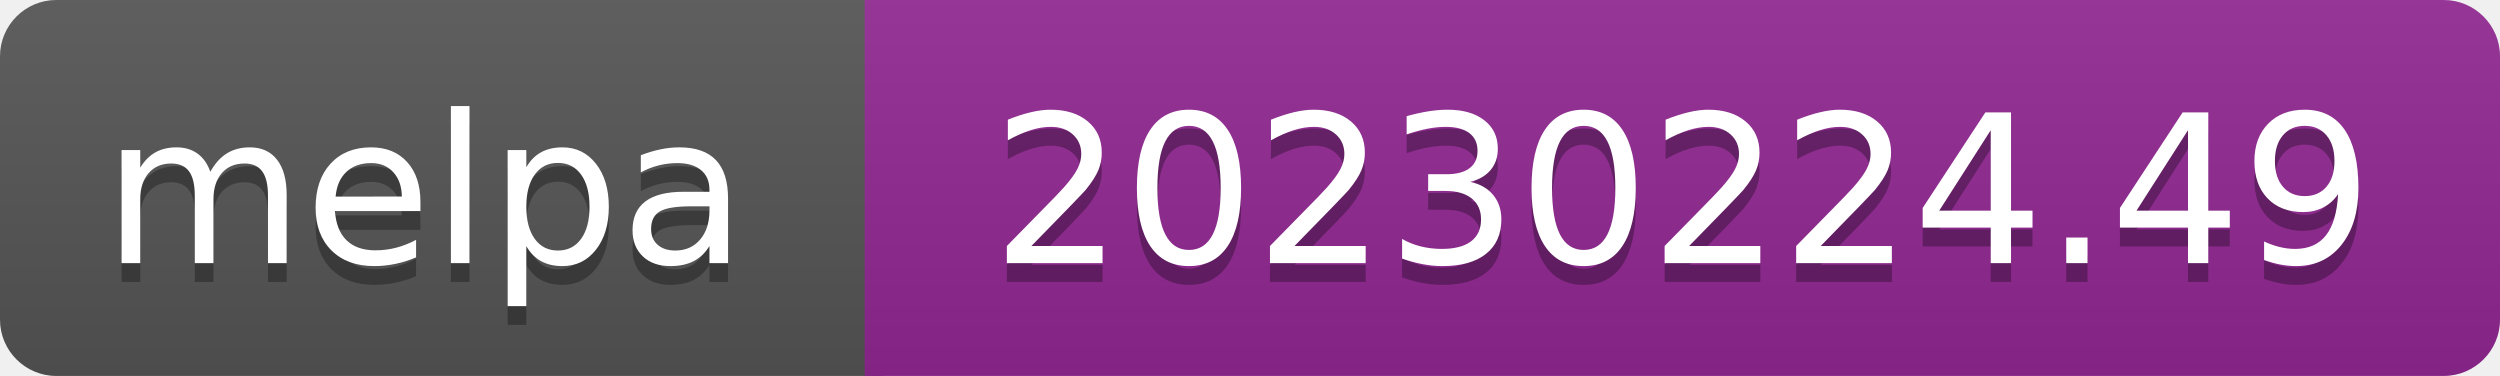
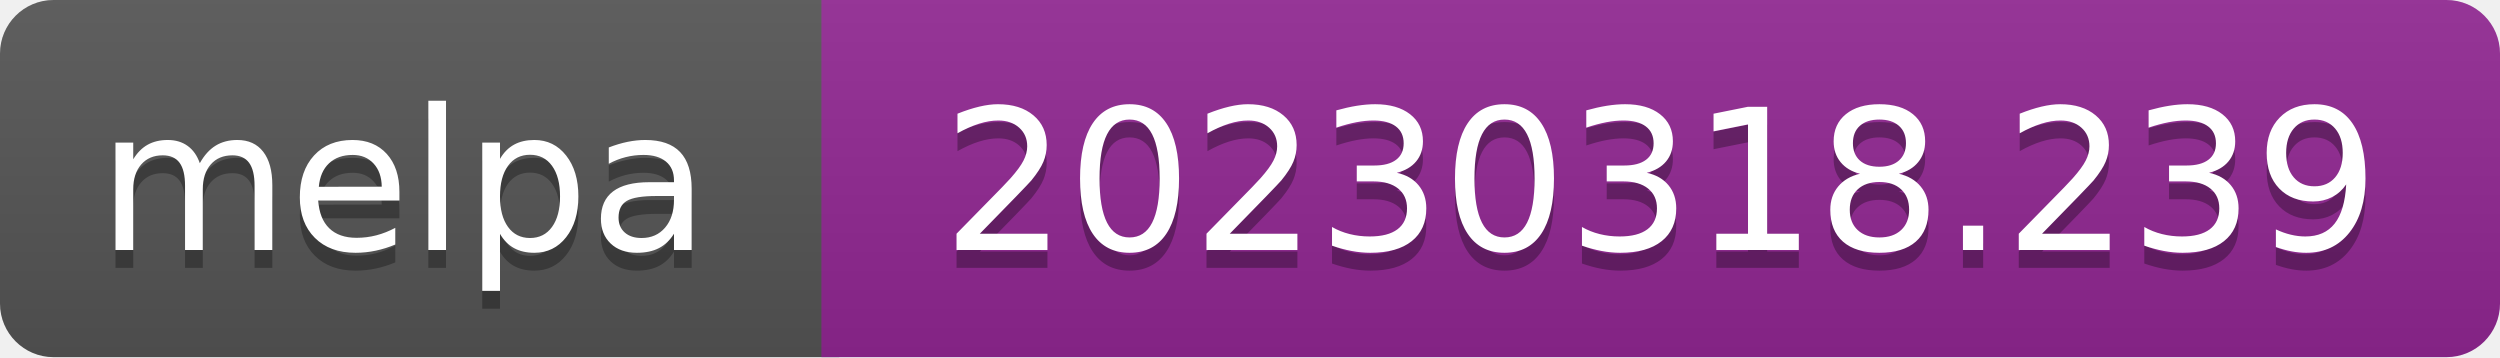
- <svg xmlns="http://www.w3.org/2000/svg" width="133" height="20" role="img" aria-label="melpa: 20230224.49">
+ <svg xmlns="http://www.w3.org/2000/svg" width="140" height="20" role="img" aria-label="melpa: 20230318.239">
  <linearGradient id="s" x2="0" y2="100%">
    <stop offset="0" stop-color="#bbb" stop-opacity=".1" />
    <stop offset="1" stop-opacity=".1" />
  </linearGradient>
  <clipPath id="r">
-     <rect width="133" height="20" rx="3" fill="#fff" />
+     <rect width="140" height="20" rx="3" fill="#fff" />
  </clipPath>
  <g clip-path="url(#r)">
    <rect width="47" height="20" fill="#555" />
-     <rect x="46" width="133" height="20" fill="#922793" />
-     <rect width="133" height="20" fill="url(#s)" />
+     <rect x="46" width="140" height="20" fill="#922793" />
+     <rect width="140" height="20" fill="url(#s)" />
  </g>
  <g fill="#fff" text-anchor="middle" font-family="Verdana,Geneva,DejaVu Sans,sans-serif" font-size="110" text-rendering="geometricPrecision">
    <text aria-hidden="true" x="226" y="150" fill="#010101" fill-opacity=".3" transform="scale(.1)" textLength="343">melpa</text>
    <text x="226" y="140" transform="scale(.1)" fill="#fff" textLength="343">melpa</text>
-     <text aria-hidden="true" x="895" y="150" fill="#010101" fill-opacity=".3" transform="scale(.1)" textLength="735">20230224.49</text>
-     <text x="895" y="140" transform="scale(.1)" fill="#fff" textLength="735">20230224.49</text>
+     <text aria-hidden="true" x="930" y="150" fill="#010101" fill-opacity=".3" transform="scale(.1)" textLength="805">20230318.239</text>
+     <text x="930" y="140" transform="scale(.1)" fill="#fff" textLength="805">20230318.239</text>
  </g>
</svg>
